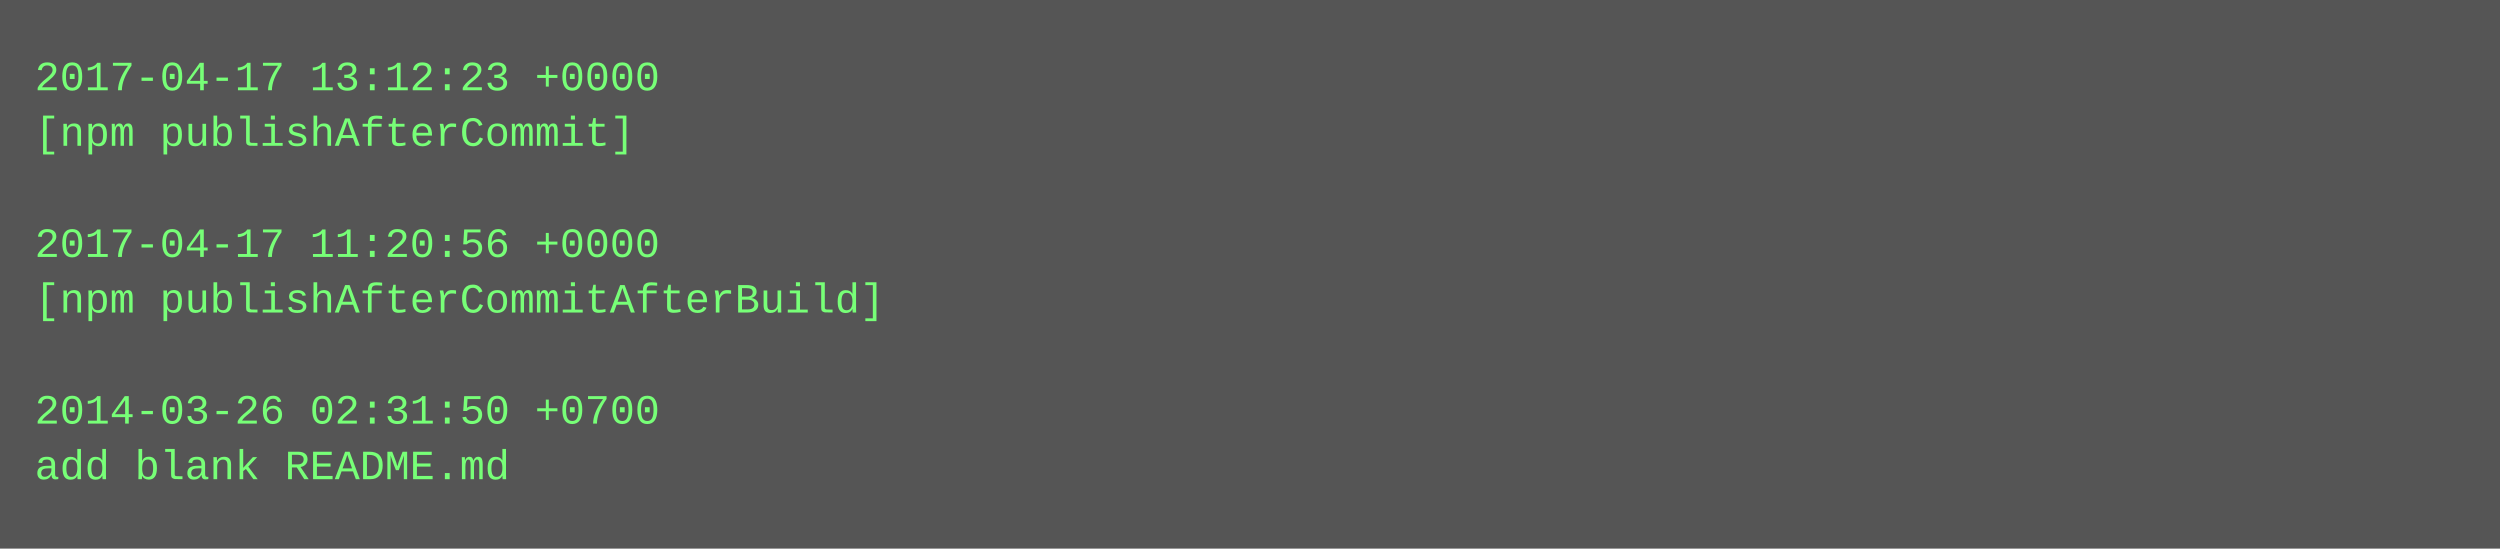
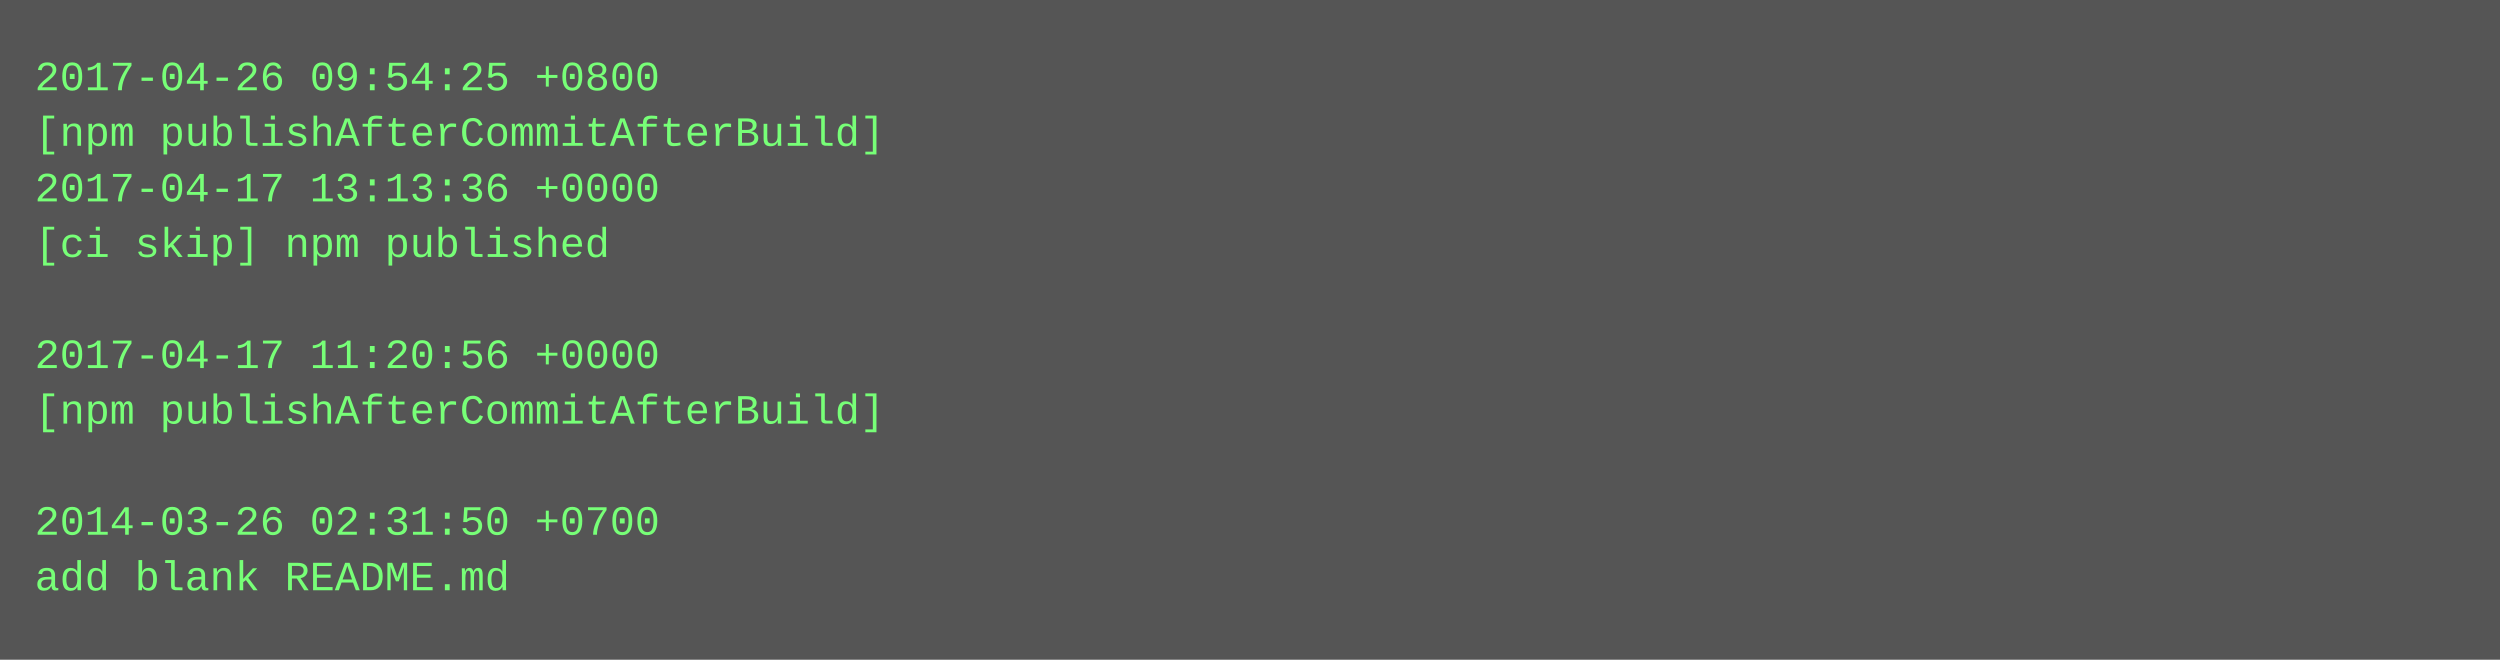
- <svg xmlns="http://www.w3.org/2000/svg" height="158" width="720">
-   <rect height="158" fill="#555" width="720" />
+ <svg xmlns="http://www.w3.org/2000/svg" height="190" width="720">
+   <rect height="190" fill="#555" width="720" />
  <text fill="#7f7" font-family="Courier New" font-size="12" xml:space="preserve">
-     <tspan x="10" y="26">2017-04-17 13:12:23 +0000</tspan>
-     <tspan x="10" y="42">[npm publishAfterCommit]</tspan>
-     <tspan x="10" y="58" />
-     <tspan x="10" y="74">2017-04-17 11:20:56 +0000</tspan>
-     <tspan x="10" y="90">[npm publishAfterCommitAfterBuild]</tspan>
-     <tspan x="10" y="106" />
-     <tspan x="10" y="122">2014-03-26 02:31:50 +0700</tspan>
-     <tspan x="10" y="138">add blank README.md</tspan>
+     <tspan x="10" y="26">2017-04-26 09:54:25 +0800</tspan>
+     <tspan x="10" y="42">[npm publishAfterCommitAfterBuild]</tspan>
+     <tspan x="10" y="58">2017-04-17 13:13:36 +0000</tspan>
+     <tspan x="10" y="74">[ci skip] npm published</tspan>
+     <tspan x="10" y="90" />
+     <tspan x="10" y="106">2017-04-17 11:20:56 +0000</tspan>
+     <tspan x="10" y="122">[npm publishAfterCommitAfterBuild]</tspan>
+     <tspan x="10" y="138" />
+     <tspan x="10" y="154">2014-03-26 02:31:50 +0700</tspan>
+     <tspan x="10" y="170">add blank README.md</tspan>
  </text>
</svg>
